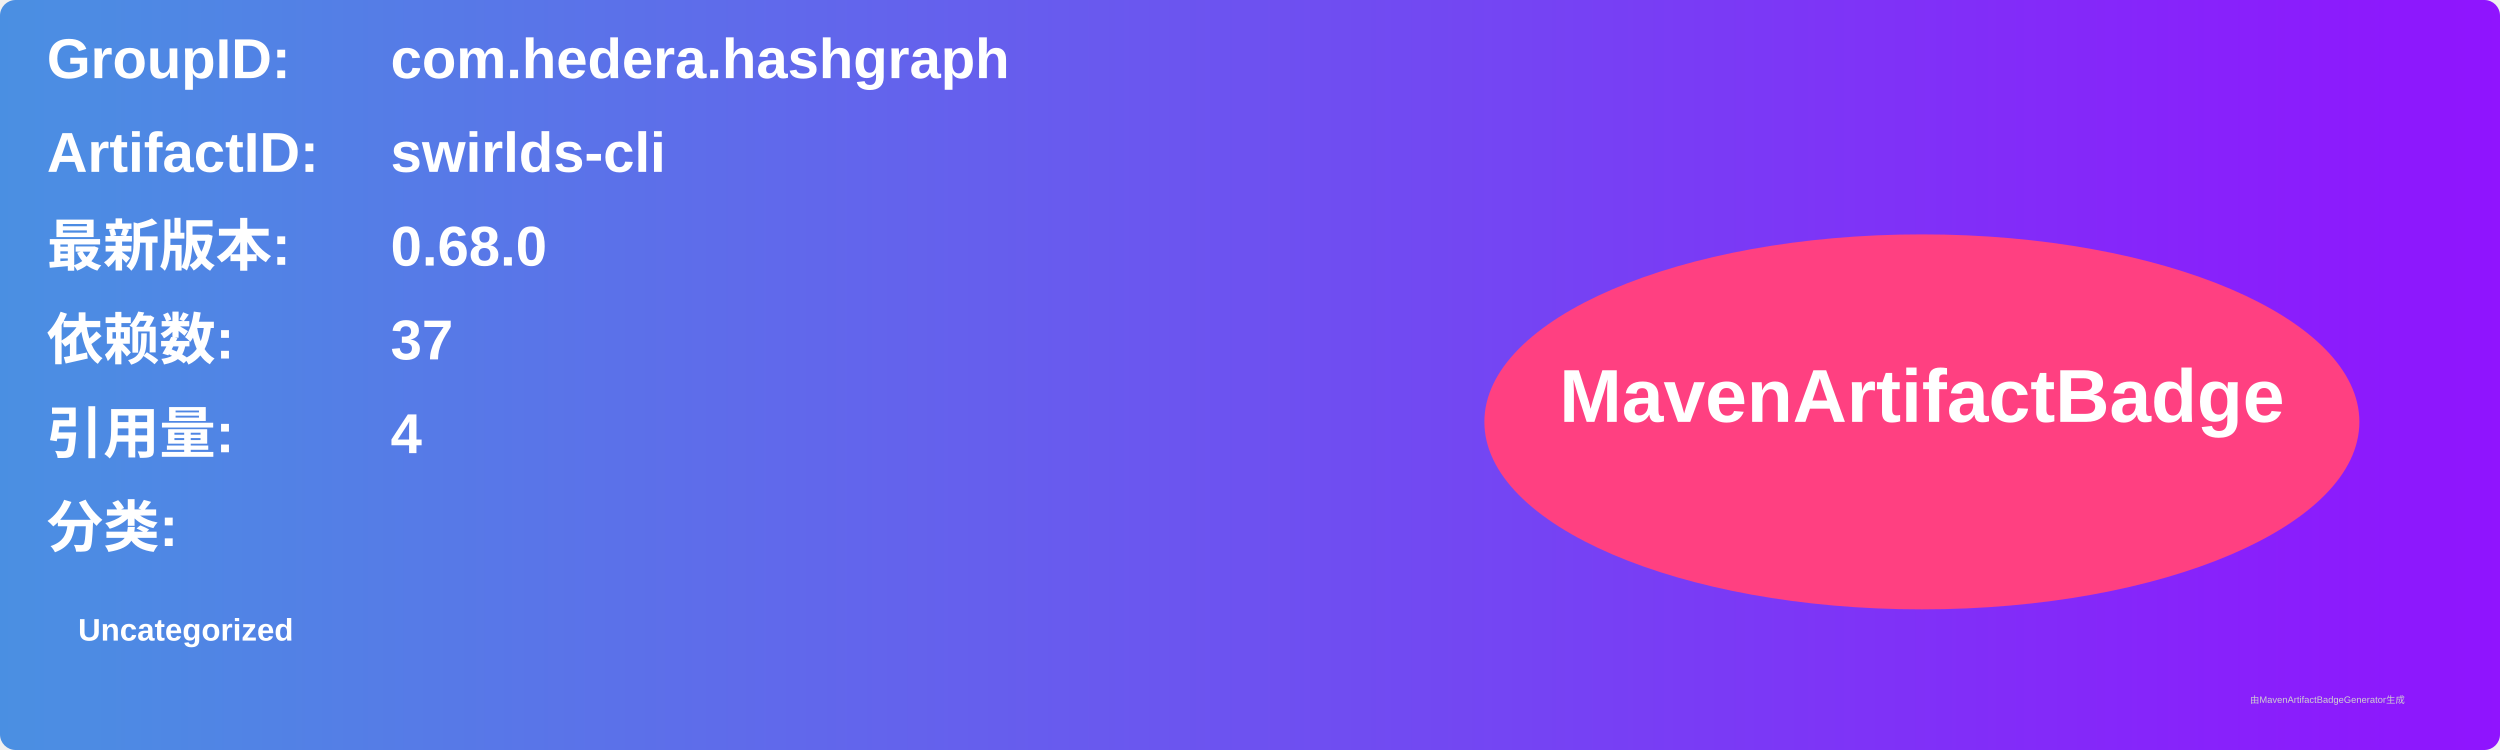
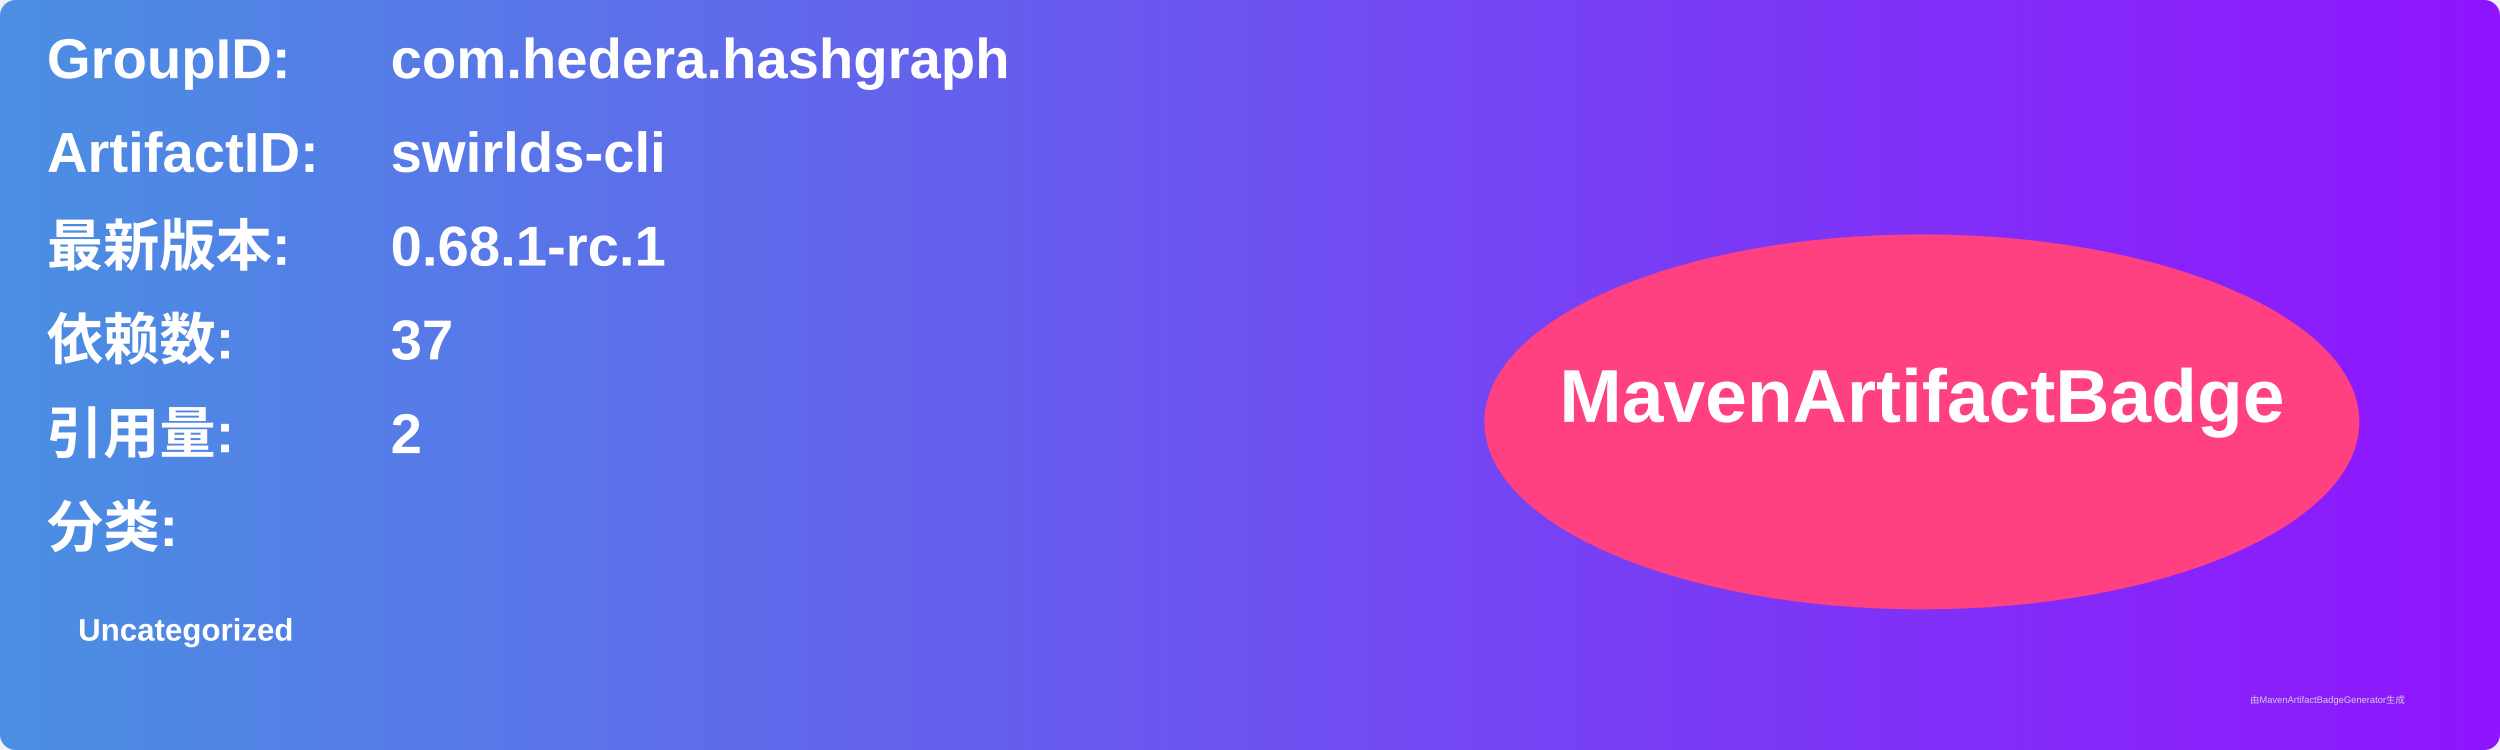
<svg xmlns="http://www.w3.org/2000/svg" width="800" height="240" viewBox="0 0 800 240">
  <linearGradient id="grad" x1="0%" y1="0%" x2="100%" y2="0%">
    <stop offset="0%" stop-color="#4a90e2" />
    <stop offset="100%" stop-color="#9013fe" />
  </linearGradient>
  <rect width="100%" height="100%" rx="5" ry="5" fill="url(#grad)" />
  <g transform="translate(15, 15)">
    <text x="0" y="10" font-family="Arial" font-size="18" fill="white" font-weight="bold" width="260">GroupID:</text>
    <text x="110" y="10" font-family="Arial" font-size="18" fill="white" font-weight="bold" width="460">com.hedera.hashgraph</text>
    <text x="0" y="40" font-family="Arial" font-size="18" fill="white" font-weight="bold" width="260">ArtifactID:</text>
    <text x="110" y="40" font-family="Arial" font-size="18" fill="white" font-weight="bold" width="460">swirlds-cli</text>
    <text x="0" y="70" font-family="Arial" font-size="18" fill="white" font-weight="bold">最新版本:</text>
    <text x="110" y="70" font-family="Arial" font-size="18" fill="white" font-weight="bold">
-       <tspan font-weight="bold">0.68.0</tspan>
+       <tspan font-weight="bold">0.68.1-rc.1</tspan>
    </text>
    <text x="0" y="100" font-family="Arial" font-size="18" fill="white" font-weight="bold">依赖数: </text>
    <text x="110" y="100" font-family="Arial" font-size="18" fill="white">
      <tspan font-weight="bold">37</tspan>
    </text>
    <text x="0" y="130" font-family="Arial" font-size="18" fill="white" font-weight="bold">引用量: </text>
    <text x="110" y="130" font-family="Arial" font-size="18" fill="white">
-       <tspan font-weight="bold">4</tspan>
+       <tspan font-weight="bold">2</tspan>
    </text>
    <text x="0" y="160" font-family="Arial" font-size="18" fill="white" font-weight="bold">分类:</text>
    <text x="10" y="190" font-family="Arial" font-size="10" fill="white">
      <tspan font-weight="bold">Uncategorized</tspan>
    </text>
    <ellipse cx="600" cy="120" rx="140" ry="60" fill="#ff4081" />
    <text x="600" y="120" text-anchor="middle" font-family="Arial" font-size="24" fill="white" font-weight="bold">MavenArtifactBadge</text>
  </g>
  <text x="720" y="225" font-family="Arial" font-size="3" fill="#d0d0d0">由MavenArtifactBadgeGenerator生成</text>
</svg>
